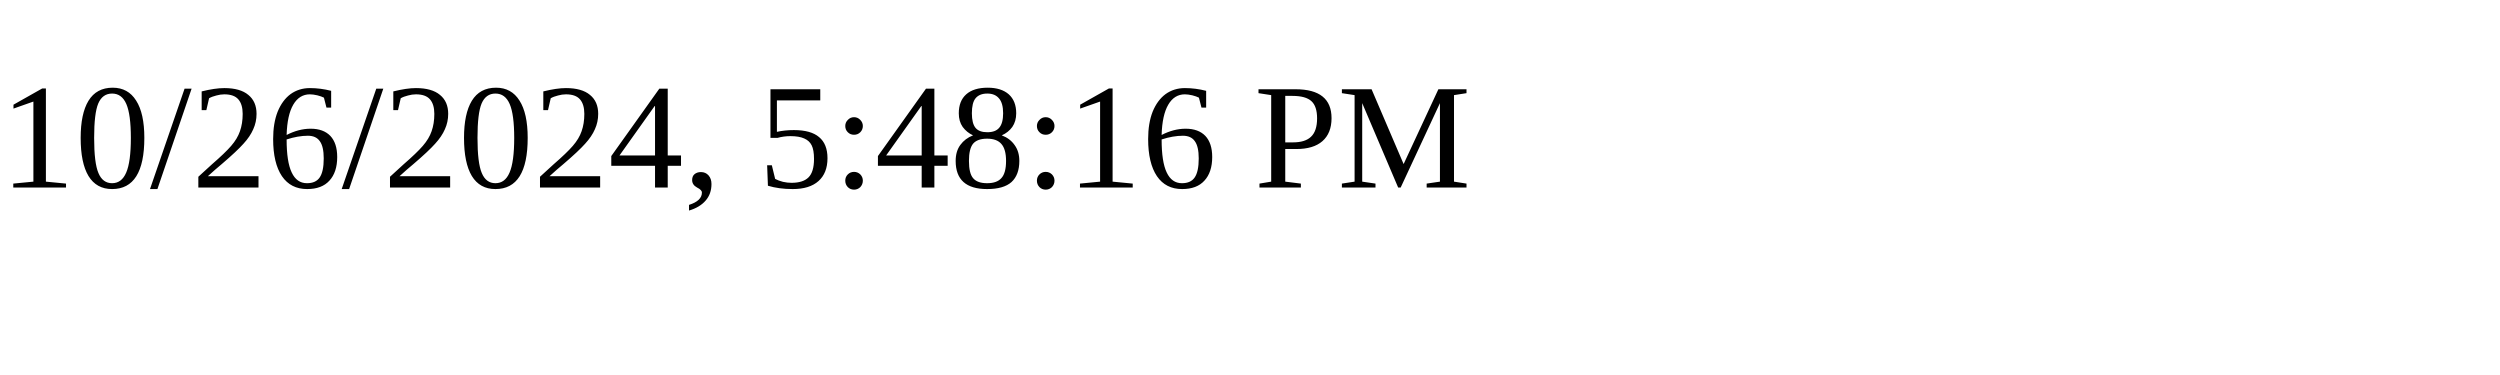
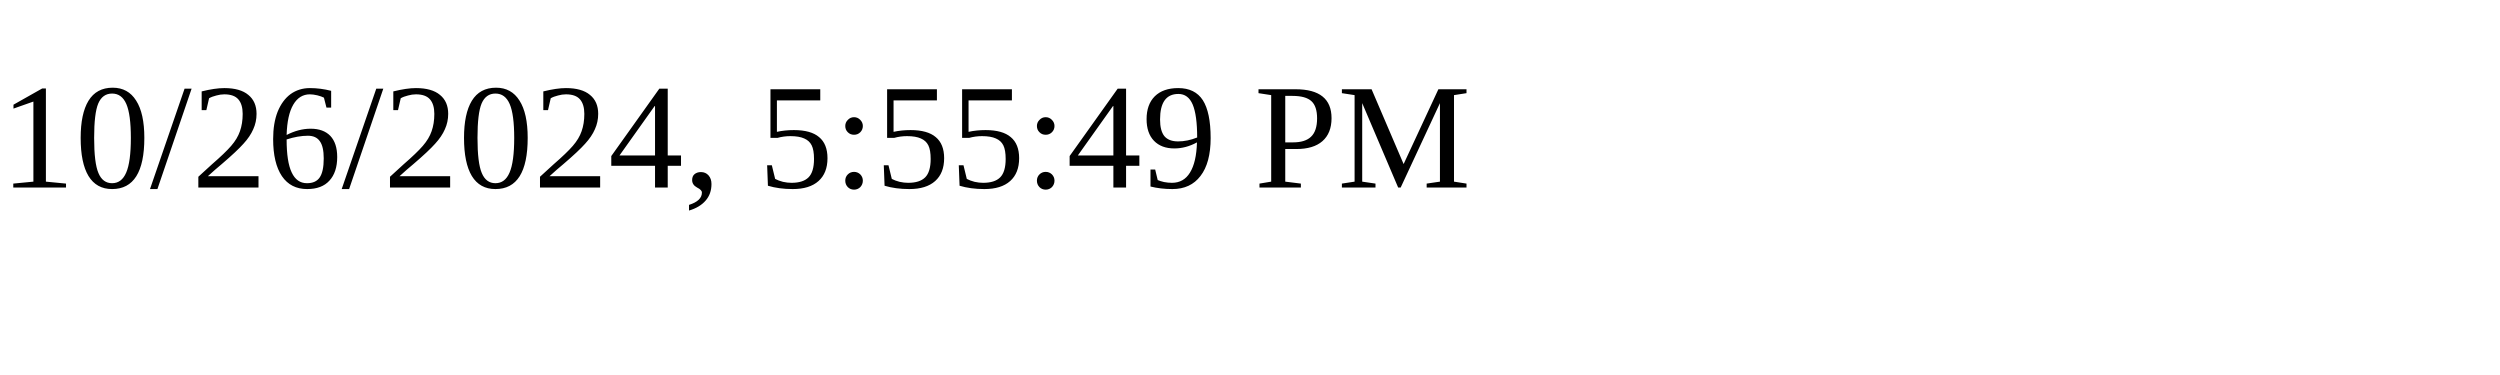
<svg xmlns="http://www.w3.org/2000/svg" height="30" width="200">
-   <text x="0" y="15">10/26/2024, 5:48:16 PM</text>
+   <text x="0" y="15">10/26/2024, 5:55:49 PM</text>
</svg>
